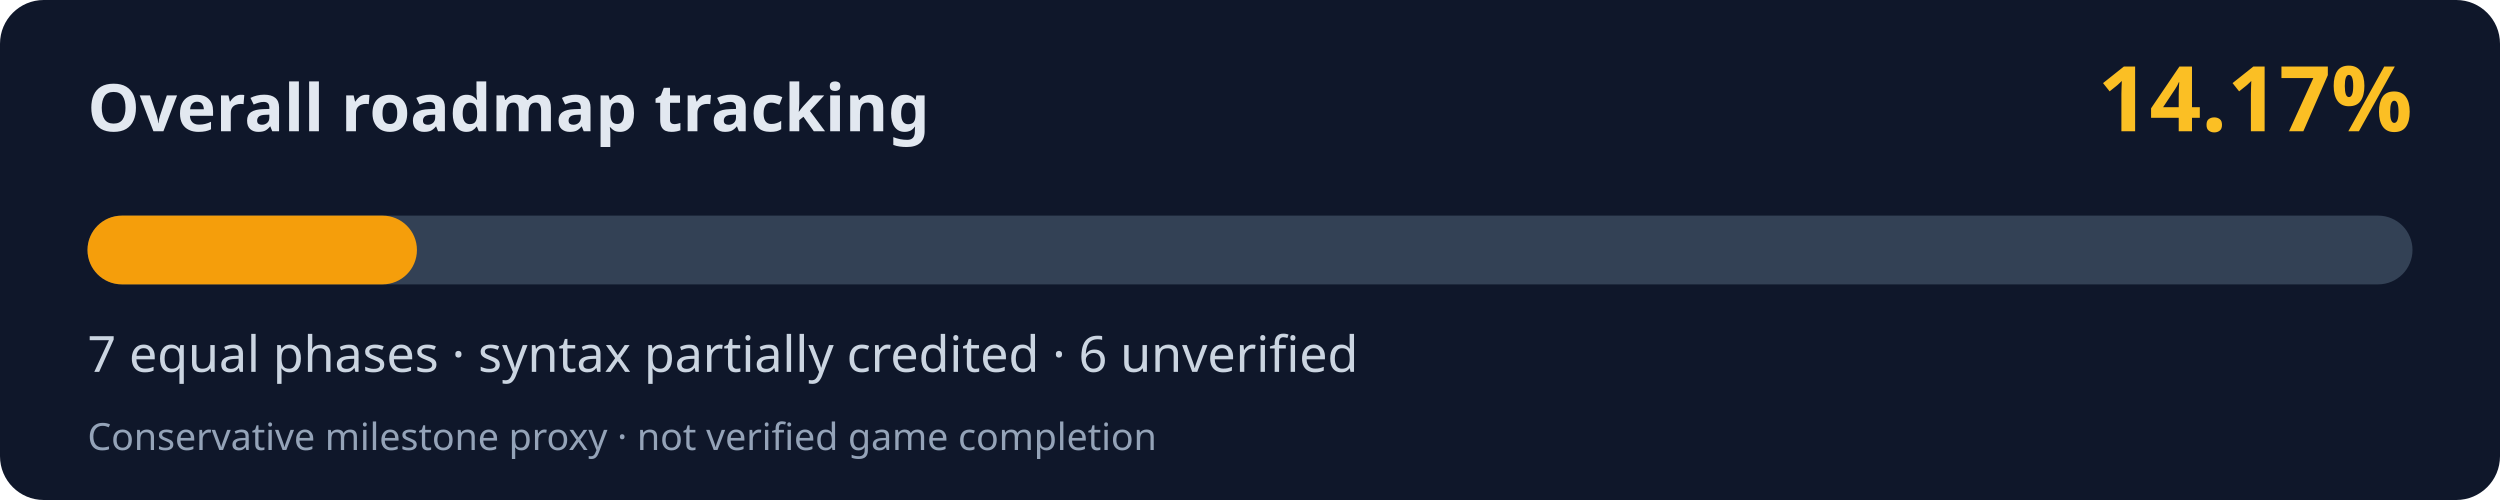
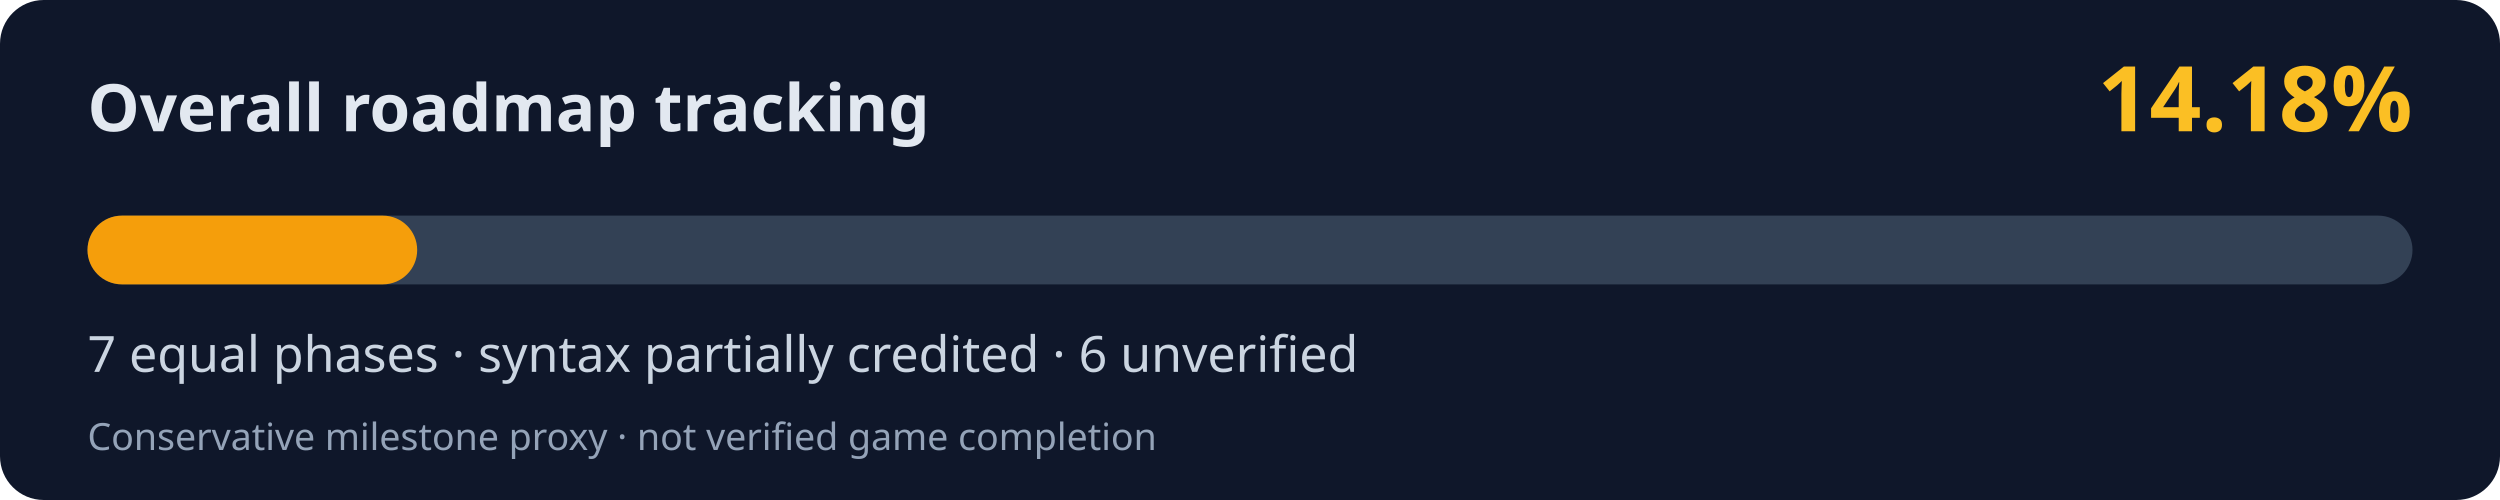
<svg xmlns="http://www.w3.org/2000/svg" width="800" height="160" viewBox="0 0 800 160" role="img" aria-labelledby="title desc">
  <rect width="800" height="160" rx="14" fill="#0f172a" />
  <text x="28" y="42" fill="#e2e8f0" font-family="system-ui,Segoe UI,sans-serif" font-weight="700" font-size="21">Overall roadmap tracking</text>
-   <text x="772" y="42" fill="#fbbf24" font-family="system-ui,Segoe UI,sans-serif" font-weight="700" font-size="29" text-anchor="end">14.17%</text>
+   <text x="772" y="42" fill="#fbbf24" font-family="system-ui,Segoe UI,sans-serif" font-weight="700" font-size="29" text-anchor="end">14.18%</text>
  <rect x="28" y="69" width="744" height="22" rx="11" fill="#334155" />
-   <rect x="28" y="69" width="105.42" height="22" rx="11" fill="#f59e0b" />
+   <rect x="28" y="69" width="105.50" height="22" rx="11" fill="#f59e0b" />
  <text x="28" y="119" fill="#cbd5e1" font-family="system-ui,Segoe UI,sans-serif" font-size="16">7 equal phases · syntax partially credited · 6 unverified</text>
  <text x="28" y="144" fill="#94a3b8" font-family="system-ui,Segoe UI,sans-serif" font-size="12">Conservative milestone proxy · not verified game completion</text>
</svg>
